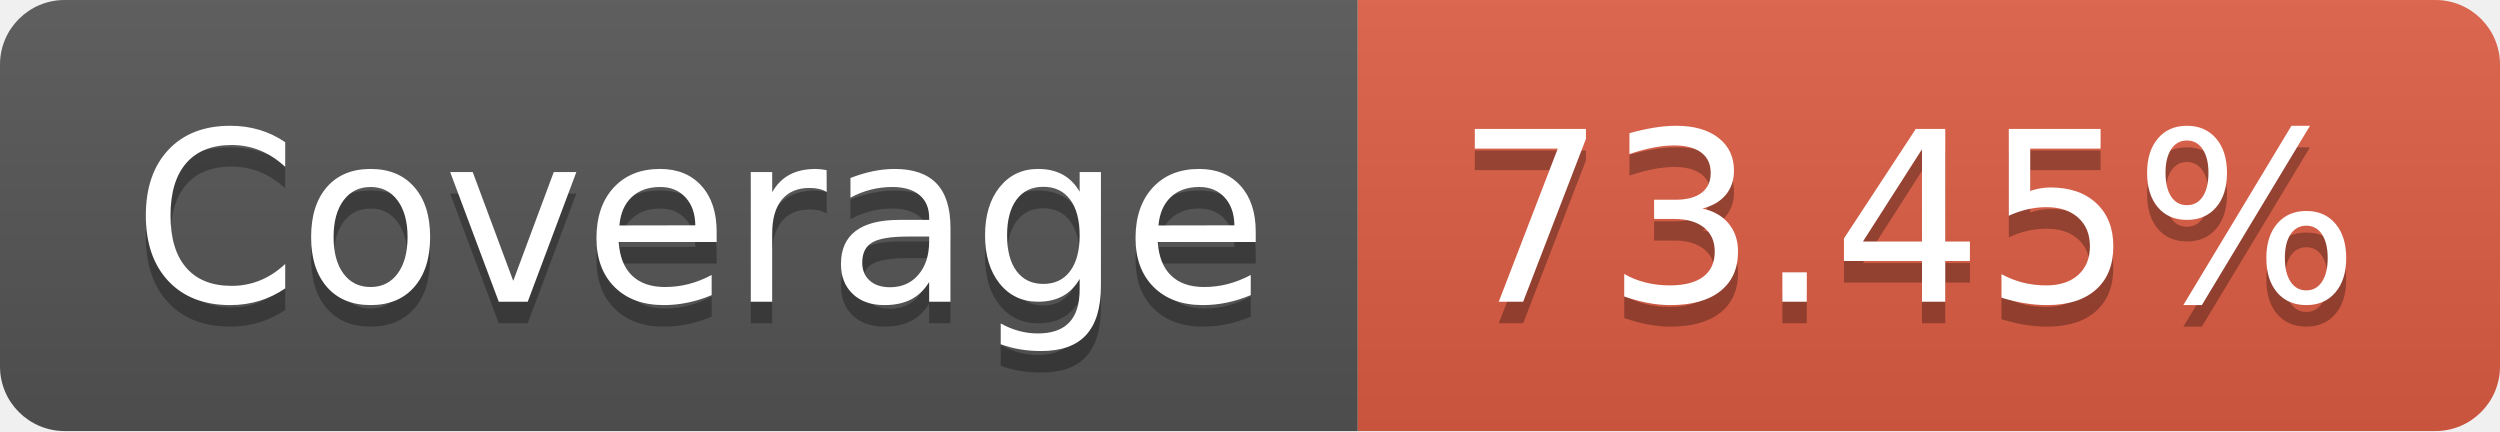
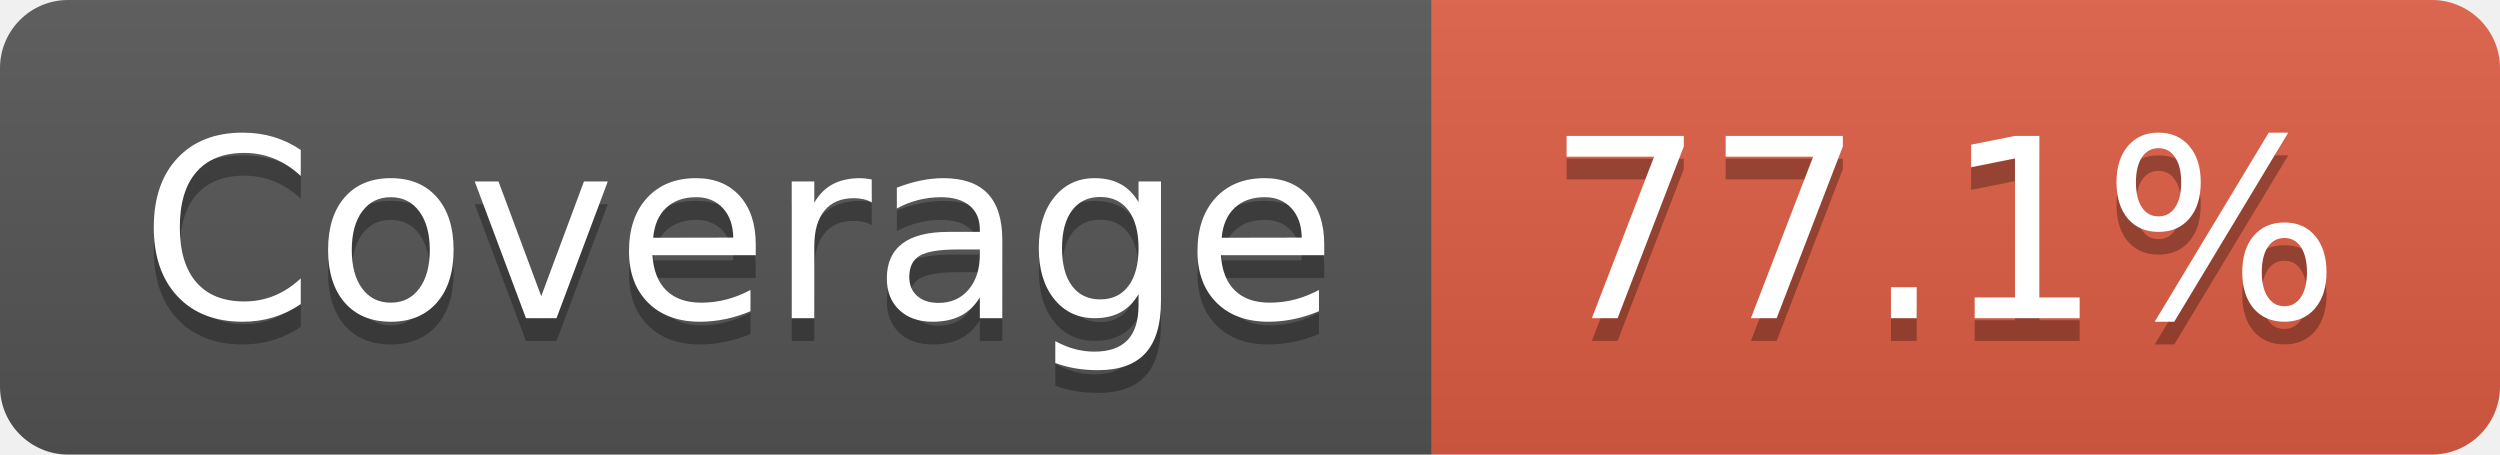
- <svg xmlns="http://www.w3.org/2000/svg" width="116" height="20" role="img" aria-label="Coverage: 73.45%">
+ <svg xmlns="http://www.w3.org/2000/svg" width="110" height="20" role="img" aria-label="Coverage: 77.1%">
  <linearGradient id="s" x2="0" y2="100%">
    <stop offset="0" stop-color="#bbb" stop-opacity=".1" />
    <stop offset="1" stop-opacity=".1" />
  </linearGradient>
  <clipPath id="r">
-     <rect width="116" height="20" rx="3" fill="#fff" />
+     <rect width="110" height="20" rx="3" fill="#fff" />
  </clipPath>
  <g clip-path="url(#r)">
    <rect width="63" height="20" fill="#555" />
-     <rect x="63" width="53" height="20" fill="#e05d44" />
-     <rect width="116" height="20" fill="url(#s)" />
+     <rect x="63" width="47" height="20" fill="#e05d44" />
+     <rect width="110" height="20" fill="url(#s)" />
  </g>
  <g fill="#fff" text-anchor="middle" font-family="Verdana,Geneva,DejaVu Sans,sans-serif" text-rendering="geometricPrecision" font-size="110">
    <text aria-hidden="true" x="325" y="150" fill="#010101" fill-opacity=".3" transform="scale(.1)" textLength="530">Coverage</text>
    <text x="325" y="140" transform="scale(.1)" fill="#fff" textLength="530">Coverage</text>
-     <text aria-hidden="true" x="885" y="150" fill="#010101" fill-opacity=".3" transform="scale(.1)" textLength="430">73.45%</text>
-     <text x="885" y="140" transform="scale(.1)" fill="#fff" textLength="430">73.45%</text>
+     <text aria-hidden="true" x="855" y="150" fill="#010101" fill-opacity=".3" transform="scale(.1)" textLength="370">77.1%</text>
+     <text x="855" y="140" transform="scale(.1)" fill="#fff" textLength="370">77.1%</text>
  </g>
</svg>
